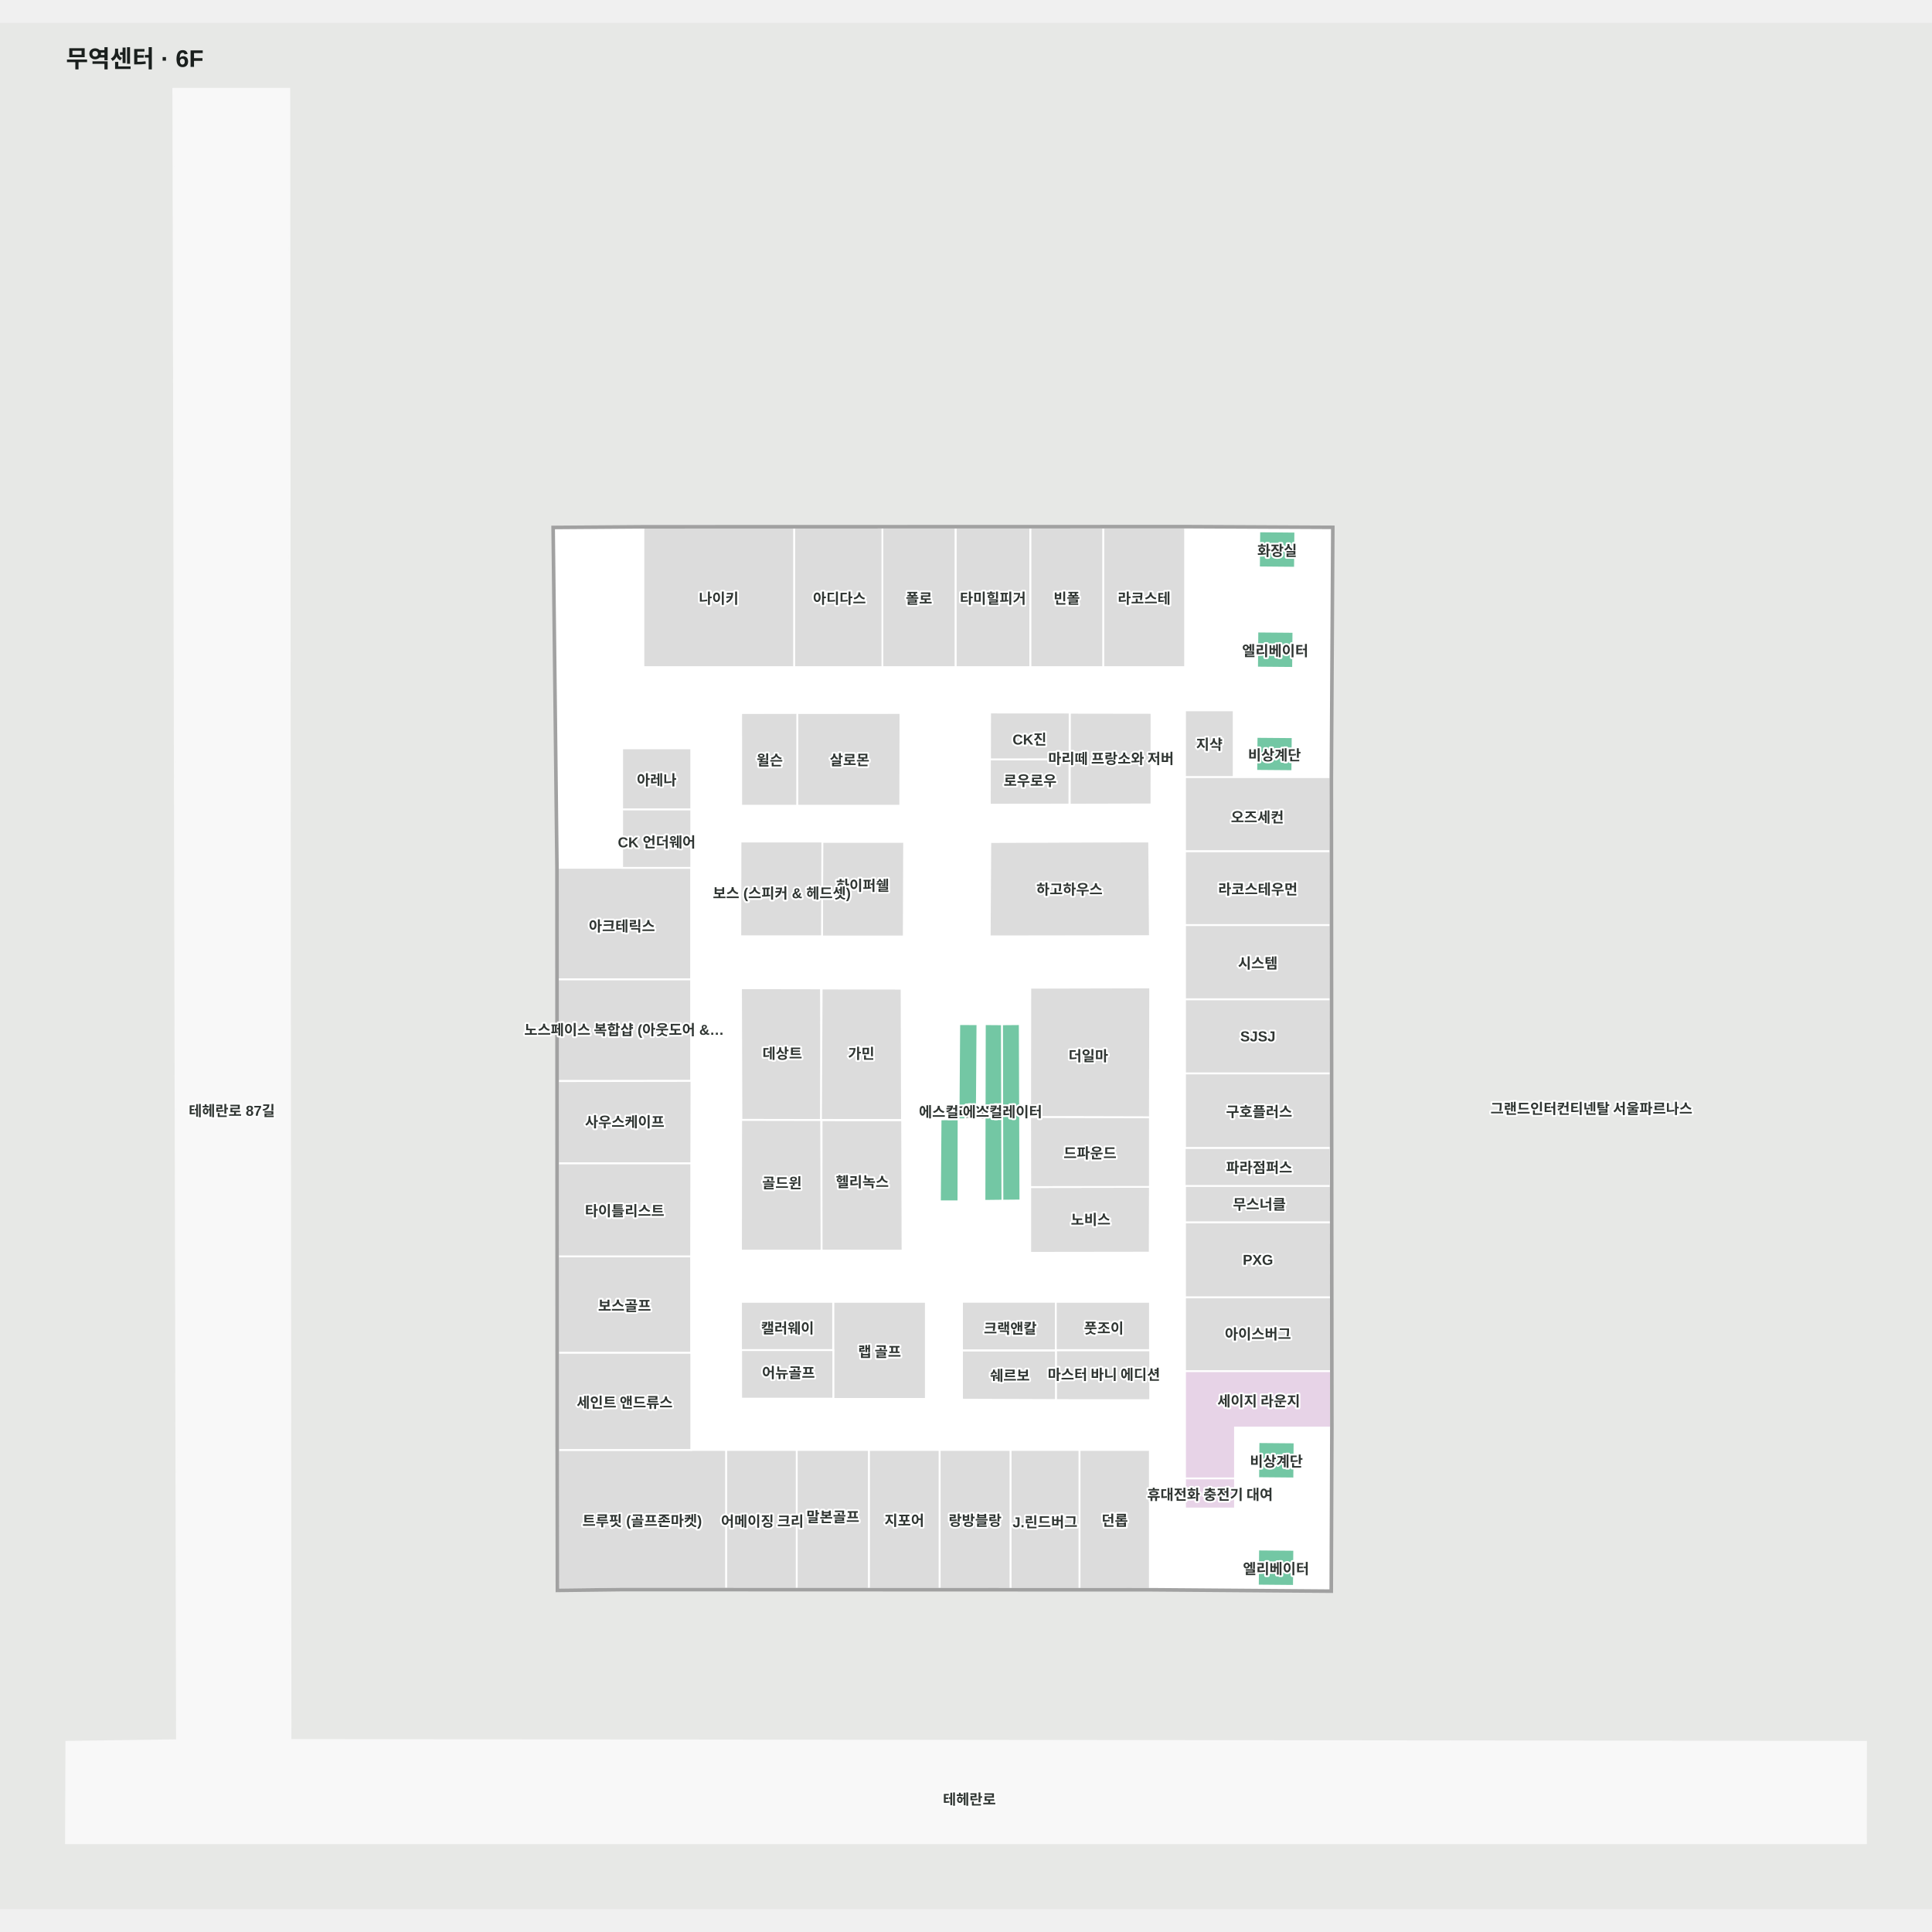
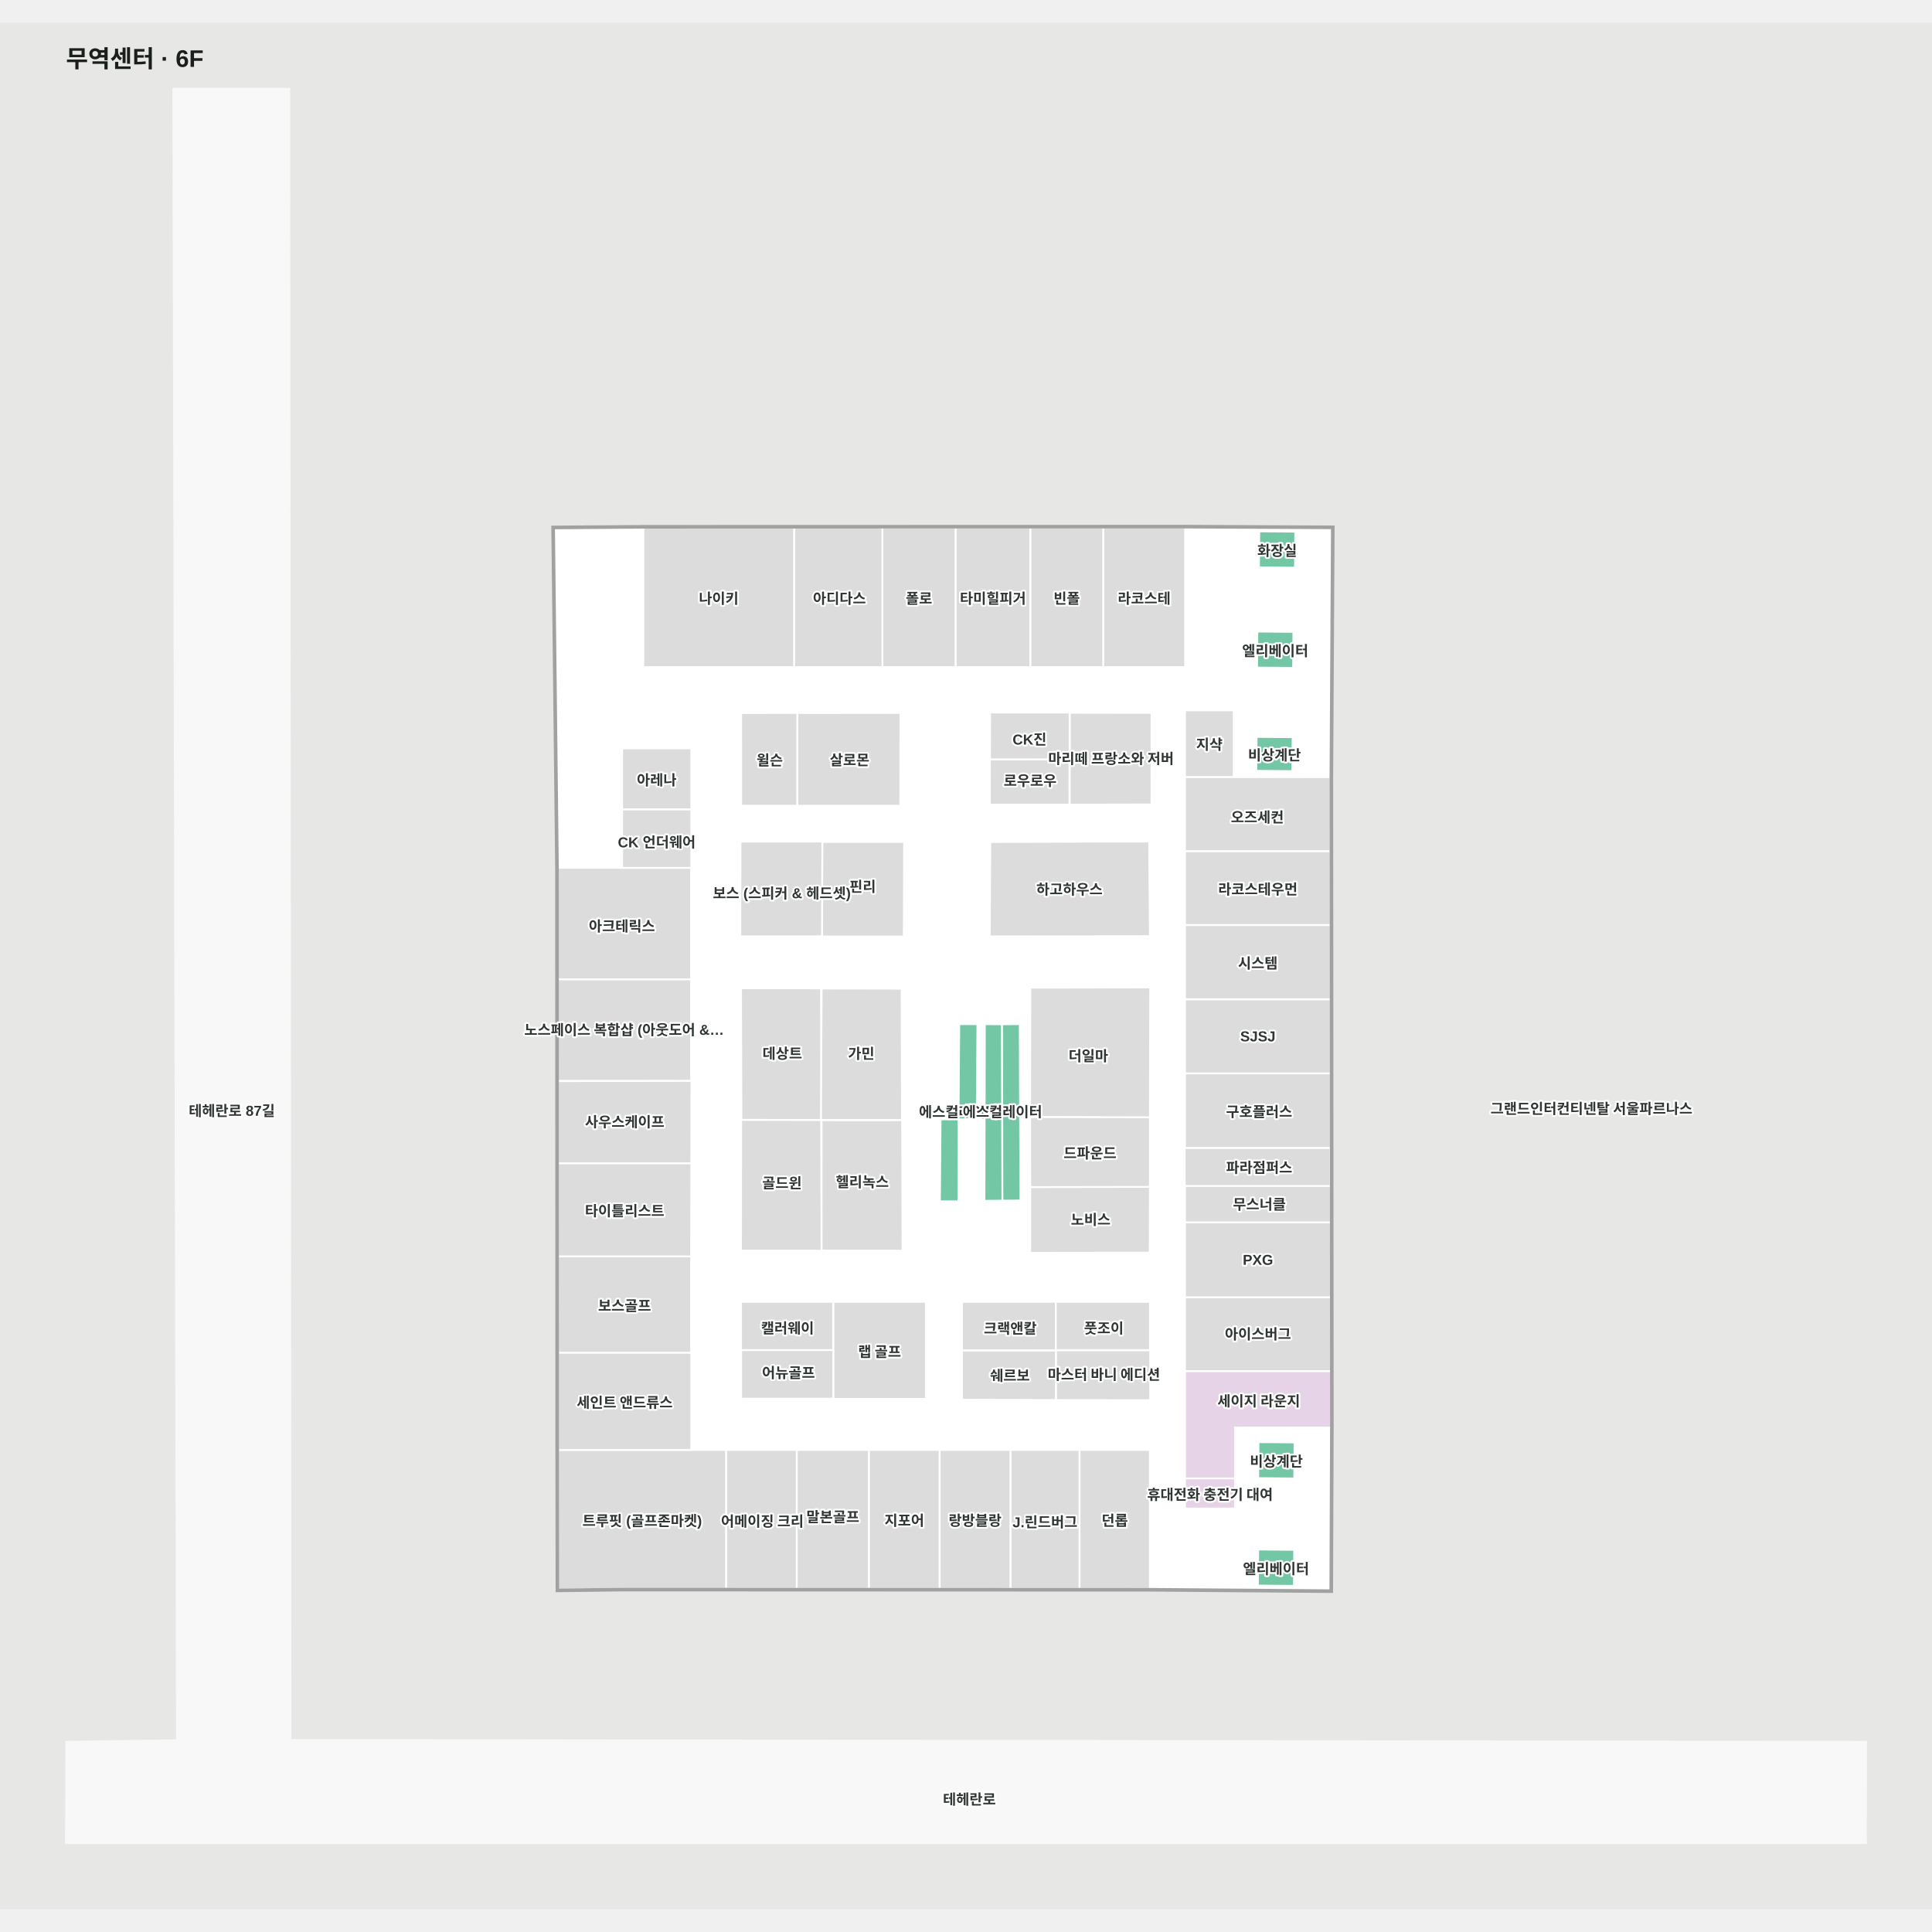
<svg xmlns="http://www.w3.org/2000/svg" viewBox="-55.299 -55 1610.299 1572.189" width="1200" height="1200" role="img" aria-labelledby="title desc">
  <rect x="-55.299" y="-55" width="1610.299" height="1572.189" fill="#e7e8e6" />
  <g>
    <polygon points="1500.00,1377.72 186.84,1376.19 185.84,0.00 89.15,0.00 92.21,1376.41 0.00,1377.72 -0.30,1462.19 1499.91,1462.19" fill="#f8f8f8" fill-opacity="1" stroke="#f8f8f8" stroke-width="1.5" />
    <polygon points="406.49,366.32 409.68,649.10 409.87,1130.44 410.05,1250.75 464.39,1250.09 905.31,1250.26 1053.53,1251.41 1054.05,1115.93 1053.63,573.97 1054.24,467.92 1054.83,366.22 933.88,365.64 482.39,365.76" fill="#ffffff" fill-opacity="1" stroke="#ffffff" stroke-width="1.5" />
  </g>
  <g>
    <polygon points="932.15,882.65 932.15,914.64 1053.68,914.64 1053.63,882.65" fill="#dcdcdc" fill-opacity="1" stroke="#ffffff" stroke-width="1.5" />
    <polygon points="520.73,649.28 463.13,649.28 409.55,649.28 409.58,742.18 520.73,742.18" fill="#dcdcdc" fill-opacity="1" stroke="#ffffff" stroke-width="1.5" />
    <polygon points="514.97,1134.46 409.88,1134.46 410.05,1250.75 464.39,1250.09 550.00,1250.13 550.00,1134.46" fill="#dcdcdc" fill-opacity="1" stroke="#ffffff" stroke-width="1.5" />
    <polygon points="803.45,749.21 803.31,857.01 903.12,857.27 903.36,748.97" fill="#dcdcdc" fill-opacity="1" stroke="#ffffff" stroke-width="1.5" />
    <polygon points="562.67,859.28 562.33,749.63 628.97,749.75 629.29,859.41" fill="#dcdcdc" fill-opacity="1" stroke="#ffffff" stroke-width="1.5" />
    <polygon points="902.99,970.00 803.39,970.13 803.40,915.34 903.12,915.18" fill="#dcdcdc" fill-opacity="1" stroke="#ffffff" stroke-width="1.5" />
    <polygon points="765.56,779.58 765.25,926.83 780.21,926.66 779.91,779.69" fill="#73c7a4" fill-opacity="1" stroke="#ffffff" stroke-width="1.5" />
    <polygon points="779.91,779.69 780.21,926.66 795.18,926.52 794.64,779.56" fill="#73c7a4" fill-opacity="1" stroke="#ffffff" stroke-width="1.5" />
    <polygon points="1024.30,369.11 994.30,368.84 994.04,398.84 1024.04,399.11" fill="#73c7a4" fill-opacity="1" stroke="#ffffff" stroke-width="1.5" />
    <polygon points="1022.72,452.61 992.72,452.35 992.46,482.35 1022.46,482.61" fill="#73c7a4" fill-opacity="1" stroke="#ffffff" stroke-width="1.5" />
    <polygon points="1022.08,540.40 992.08,540.15 991.82,568.40 1021.82,568.64" fill="#73c7a4" fill-opacity="1" stroke="#ffffff" stroke-width="1.5" />
    <polygon points="1023.67,1128.20 993.67,1127.94 993.41,1157.94 1023.41,1158.20" fill="#73c7a4" fill-opacity="1" stroke="#ffffff" stroke-width="1.5" />
    <polygon points="1023.40,1217.73 993.40,1217.47 993.14,1247.47 1023.14,1247.73" fill="#73c7a4" fill-opacity="1" stroke="#ffffff" stroke-width="1.5" />
    <polygon points="744.23,779.55 759.37,779.60 758.82,858.80 743.65,858.81" fill="#73c7a4" fill-opacity="1" stroke="#ffffff" stroke-width="1.5" />
    <polygon points="743.65,858.81 728.66,858.91 728.12,927.22 743.53,927.23" fill="#73c7a4" fill-opacity="1" stroke="#ffffff" stroke-width="1.5" />
    <polygon points="769.62,706.40 815.53,706.34 903.12,706.21 902.51,627.36 859.20,627.42 815.36,627.62 770.12,627.76" fill="#dcdcdc" fill-opacity="1" stroke="#ffffff" stroke-width="1.5" />
    <polygon points="836.33,596.59 904.41,596.43 904.48,520.13 836.40,520.03" fill="#dcdcdc" fill-opacity="1" stroke="#ffffff" stroke-width="1.5" />
    <polygon points="609.23,597.48 695.05,597.50 695.21,520.20 609.21,520.29" fill="#dcdcdc" fill-opacity="1" stroke="#ffffff" stroke-width="1.5" />
    <polygon points="972.95,518.00 932.40,518.00 932.40,573.70 972.95,573.70" fill="#dcdcdc" fill-opacity="1" stroke="#ffffff" stroke-width="1.5" />
    <polygon points="520.86,549.70 463.26,549.70 463.26,600.64 520.86,600.64" fill="#dcdcdc" fill-opacity="1" stroke="#ffffff" stroke-width="1.5" />
    <polygon points="520.86,600.64 463.26,600.64 463.26,649.28 520.86,649.28" fill="#dcdcdc" fill-opacity="1" stroke="#ffffff" stroke-width="1.5" />
    <polygon points="746.54,1010.98 824.91,1010.98 824.91,1051.47 746.54,1051.47" fill="#dcdcdc" fill-opacity="1" stroke="#ffffff" stroke-width="1.5" />
    <polygon points="639.24,1011.03 716.38,1011.03 716.38,1091.90 639.24,1091.90" fill="#dcdcdc" fill-opacity="1" stroke="#ffffff" stroke-width="1.5" />
    <polygon points="903.12,915.18 803.40,915.34 803.31,857.01 903.12,857.27" fill="#dcdcdc" fill-opacity="1" stroke="#ffffff" stroke-width="1.5" />
    <polygon points="409.84,1053.53 520.73,1053.53 520.73,973.10 409.81,973.10" fill="#dcdcdc" fill-opacity="1" stroke="#ffffff" stroke-width="1.5" />
    <polygon points="409.88,1134.46 520.86,1134.46 520.86,1053.53 409.84,1053.53" fill="#dcdcdc" fill-opacity="1" stroke="#ffffff" stroke-width="1.5" />
    <polygon points="520.73,742.29 463.13,742.29 409.55,742.29 409.58,826.88 520.73,826.88" fill="#dcdcdc" fill-opacity="1" stroke="#ffffff" stroke-width="1.5" />
    <polygon points="409.81,973.10 520.73,973.10 520.86,895.48 409.78,895.48" fill="#dcdcdc" fill-opacity="1" stroke="#ffffff" stroke-width="1.5" />
    <polygon points="409.78,895.48 520.86,895.48 521.02,826.88 409.75,827.05" fill="#dcdcdc" fill-opacity="1" stroke="#ffffff" stroke-width="1.5" />
    <polygon points="608.80,1250.15 608.80,1134.46 550.00,1134.46 550.00,1250.13" fill="#dcdcdc" fill-opacity="1" stroke="#ffffff" stroke-width="1.5" />
    <polygon points="669.01,1250.17 669.01,1134.46 608.80,1134.46 608.80,1250.15" fill="#dcdcdc" fill-opacity="1" stroke="#ffffff" stroke-width="1.5" />
    <polygon points="786.91,1134.46 786.91,1250.22 844.50,1250.24 844.50,1134.46" fill="#dcdcdc" fill-opacity="1" stroke="#ffffff" stroke-width="1.5" />
    <polygon points="727.91,1250.19 727.91,1134.46 669.01,1134.46 669.01,1250.17" fill="#dcdcdc" fill-opacity="1" stroke="#ffffff" stroke-width="1.5" />
    <polygon points="844.50,1134.46 844.50,1250.24 903.10,1250.26 903.10,1134.46" fill="#dcdcdc" fill-opacity="1" stroke="#ffffff" stroke-width="1.5" />
    <polygon points="786.91,1250.22 786.91,1134.46 727.91,1134.46 727.91,1250.19" fill="#dcdcdc" fill-opacity="1" stroke="#ffffff" stroke-width="1.5" />
    <polygon points="1053.64,573.70 972.95,573.70 932.40,573.70 932.40,635.49 1053.68,635.49" fill="#dcdcdc" fill-opacity="1" stroke="#ffffff" stroke-width="1.5" />
    <polygon points="1053.98,1007.18 932.40,1007.18 932.40,1068.80 1054.02,1068.80" fill="#dcdcdc" fill-opacity="1" stroke="#ffffff" stroke-width="1.5" />
    <polygon points="932.40,1068.80 932.40,1158.20 974.07,1158.20 974.07,1115.80 1054.05,1115.80 1054.02,1068.80" fill="#e7d3e7" fill-opacity="1" stroke="#ffffff" stroke-width="1.5" />
    <polygon points="932.48,365.64 932.48,481.96 864.19,481.96 864.19,365.66" fill="#dcdcdc" fill-opacity="1" stroke="#ffffff" stroke-width="1.5" />
    <polygon points="864.19,365.66 864.19,481.96 803.42,481.96 803.42,365.67" fill="#dcdcdc" fill-opacity="1" stroke="#ffffff" stroke-width="1.5" />
    <polygon points="803.42,365.67 803.42,481.96 741.13,481.96 741.13,365.69" fill="#dcdcdc" fill-opacity="1" stroke="#ffffff" stroke-width="1.5" />
    <polygon points="741.13,365.69 741.13,481.96 680.18,481.96 680.18,365.71" fill="#dcdcdc" fill-opacity="1" stroke="#ffffff" stroke-width="1.5" />
    <polygon points="680.18,481.96 606.55,481.97 606.55,365.72 680.18,365.71" fill="#dcdcdc" fill-opacity="1" stroke="#ffffff" stroke-width="1.5" />
    <polygon points="606.55,481.97 480.99,481.97 480.99,365.77 606.55,365.72" fill="#dcdcdc" fill-opacity="1" stroke="#ffffff" stroke-width="1.5" />
    <polygon points="974.07,1183.26 932.40,1183.26 932.40,1158.20 974.07,1158.20" fill="#e7d3e7" fill-opacity="1" stroke="#ffffff" stroke-width="1.5" />
    <polygon points="1053.78,758.80 932.40,758.80 932.40,820.66 1053.82,820.66" fill="#dcdcdc" fill-opacity="1" stroke="#ffffff" stroke-width="1.5" />
    <polygon points="1053.82,820.66 932.40,820.66 932.40,882.65 1053.87,882.65" fill="#dcdcdc" fill-opacity="1" stroke="#ffffff" stroke-width="1.5" />
    <polygon points="932.40,914.48 932.40,944.85 1053.92,944.85 1053.87,914.48" fill="#dcdcdc" fill-opacity="1" stroke="#ffffff" stroke-width="1.5" />
    <polygon points="932.40,944.85 932.40,1007.18 1053.97,1007.18 1053.92,944.85" fill="#dcdcdc" fill-opacity="1" stroke="#ffffff" stroke-width="1.5" />
    <polygon points="932.40,758.80 1053.78,758.80 1053.73,696.93 932.40,696.93" fill="#dcdcdc" fill-opacity="1" stroke="#ffffff" stroke-width="1.5" />
    <polygon points="932.40,696.93 1053.73,696.93 1053.68,635.49 932.40,635.49" fill="#dcdcdc" fill-opacity="1" stroke="#ffffff" stroke-width="1.5" />
    <polygon points="1055.55,1115.94 1055.13,573.97 1055.74,467.90 1054.24,467.92 1053.63,573.97 1054.05,1115.93 1053.53,1251.41 905.31,1250.26 464.39,1250.09 410.05,1250.75 409.87,1130.44 409.68,649.10 406.49,366.32 482.39,365.76 933.88,365.64 1054.83,366.22 1054.24,467.92 1055.74,467.90 1056.34,364.73 933.89,364.14 482.39,364.26 404.97,364.83 408.18,649.12 408.37,1130.44 408.55,1252.27 464.41,1251.59 905.31,1251.76 1055.03,1252.92" fill="#a1a1a1" fill-opacity="1" stroke="#a1a1a1" stroke-width="1.5" />
    <polygon points="824.72,1011.03 903.16,1011.03 903.16,1051.24 824.72,1051.24" fill="#dcdcdc" fill-opacity="1" stroke="#ffffff" stroke-width="1.5" />
    <polygon points="746.54,1051.65 824.91,1051.65 824.91,1092.82 746.54,1092.52" fill="#dcdcdc" fill-opacity="1" stroke="#ffffff" stroke-width="1.5" />
    <polygon points="824.93,1051.47 903.36,1051.47 903.36,1092.96 824.93,1092.86" fill="#dcdcdc" fill-opacity="1" stroke="#ffffff" stroke-width="1.5" />
    <polygon points="562.34,1011.03 639.12,1011.03 639.12,1051.28 562.34,1051.28" fill="#dcdcdc" fill-opacity="1" stroke="#ffffff" stroke-width="1.5" />
    <polygon points="562.46,1051.24 639.24,1051.24 639.24,1091.68 562.46,1091.68" fill="#dcdcdc" fill-opacity="1" stroke="#ffffff" stroke-width="1.5" />
    <polygon points="628.98,859.35 629.55,749.88 696.17,750.00 696.49,859.41" fill="#dcdcdc" fill-opacity="1" stroke="#ffffff" stroke-width="1.5" />
    <polygon points="629.43,968.28 629.49,859.66 696.62,859.68 696.94,968.34" fill="#dcdcdc" fill-opacity="1" stroke="#ffffff" stroke-width="1.5" />
    <polygon points="562.32,968.33 562.46,859.41 629.11,859.53 629.43,968.34" fill="#dcdcdc" fill-opacity="1" stroke="#ffffff" stroke-width="1.5" />
    <polygon points="769.72,596.62 836.02,596.54 836.09,558.77 769.79,558.72" fill="#dcdcdc" fill-opacity="1" stroke="#ffffff" stroke-width="1.5" />
    <polygon points="769.87,558.85 836.17,558.77 836.23,519.87 769.94,519.82" fill="#dcdcdc" fill-opacity="1" stroke="#ffffff" stroke-width="1.5" />
    <polygon points="562.47,597.48 609.13,597.50 609.21,520.20 562.46,520.29" fill="#dcdcdc" fill-opacity="1" stroke="#ffffff" stroke-width="1.5" />
    <polygon points="629.92,706.45 697.98,706.45 698.27,627.66 630.08,627.66" fill="#dcdcdc" fill-opacity="1" stroke="#ffffff" stroke-width="1.5" />
    <polygon points="561.74,706.30 629.80,706.30 630.09,627.39 561.90,627.39" fill="#dcdcdc" fill-opacity="1" stroke="#ffffff" stroke-width="1.5" />
  </g>
  <g font-family="Arial, 'Noto Sans KR', sans-serif" font-size="12" font-weight="600" fill="#303633" stroke="#fff" stroke-width="3" paint-order="stroke" stroke-linejoin="round">
    <text x="853.766" y="941.561" text-anchor="middle" dominant-baseline="central">노비스</text>
    <text x="993.208" y="1036.962" text-anchor="middle" dominant-baseline="central">아이스버그</text>
    <text x="994.369" y="928.837" text-anchor="middle" dominant-baseline="central">무스너클</text>
    <text x="851.805" y="805.14" text-anchor="middle" dominant-baseline="central">더일마</text>
    <text x="993.112" y="789.731" text-anchor="middle" dominant-baseline="central">SJSJ</text>
    <text x="993.064" y="666.213" text-anchor="middle" dominant-baseline="central">라코스테우먼</text>
    <text x="992.686" y="606.181" text-anchor="middle" dominant-baseline="central">오즈세컨</text>
    <text x="465.385" y="860.157" text-anchor="middle" dominant-baseline="central">사우스케이프</text>
    <text x="492.06" y="624.964" text-anchor="middle" dominant-baseline="central">CK 언더웨어</text>
    <text x="492.06" y="575.172" text-anchor="middle" dominant-baseline="central">아레나</text>
    <text x="952.676" y="545.501" text-anchor="middle" dominant-baseline="central">지샥</text>
    <text x="543.765" y="423.846" text-anchor="middle" dominant-baseline="central">나이키</text>
    <text x="644.389" y="423.836" text-anchor="middle" dominant-baseline="central">아디다스</text>
    <text x="710.656" y="423.826" text-anchor="middle" dominant-baseline="central">폴로</text>
    <text x="772.276" y="423.818" text-anchor="middle" dominant-baseline="central">타미힐피거</text>
    <text x="833.809" y="423.809" text-anchor="middle" dominant-baseline="central">빈폴</text>
    <text x="898.337" y="423.8" text-anchor="middle" dominant-baseline="central">라코스테</text>
    <text x="993.088" y="727.867" text-anchor="middle" dominant-baseline="central">시스템</text>
    <text x="993.869" y="1092.797" text-anchor="middle" dominant-baseline="central">세이지 라운지</text>
    <text x="596.753" y="803.079" text-anchor="middle" dominant-baseline="central">데상트</text>
    <text x="137.933" y="850.865" text-anchor="middle" dominant-baseline="central">테헤란로 87길</text>
    <text x="752.675" y="1424.746" text-anchor="middle" dominant-baseline="central">테헤란로</text>
    <text x="1271.149" y="849.063" text-anchor="middle" dominant-baseline="central">그랜드인터컨티넨탈 서울파르나스</text>
    <text x="836.086" y="666.301" text-anchor="middle" dominant-baseline="central">하고하우스</text>
    <text x="870.706" y="557.343" text-anchor="middle" dominant-baseline="central">마리떼 프랑소와 저버</text>
    <text x="853.211" y="886.174" text-anchor="middle" dominant-baseline="central">드파운드</text>
    <text x="465.348" y="1093.998" text-anchor="middle" dominant-baseline="central">세인트 앤드류스</text>
    <text x="652.87" y="558.472" text-anchor="middle" dominant-baseline="central">살로몬</text>
    <text x="465.317" y="934.294" text-anchor="middle" dominant-baseline="central">타이틀리스트</text>
    <text x="465.268" y="1013.319" text-anchor="middle" dominant-baseline="central">보스골프</text>
    <text x="479.94" y="1192.609" text-anchor="middle" dominant-baseline="central">트루핏 (골프존마켓)</text>
    <text x="580.109" y="1193.01" text-anchor="middle" dominant-baseline="central">어메이징 크리</text>
    <text x="638.907" y="1189.377" text-anchor="middle" dominant-baseline="central">말본골프</text>
    <text x="698.459" y="1192.328" text-anchor="middle" dominant-baseline="central">지포어</text>
    <text x="757.409" y="1192.34" text-anchor="middle" dominant-baseline="central">랑방블랑</text>
    <text x="873.801" y="1192.362" text-anchor="middle" dominant-baseline="central">던롭</text>
    <text x="993.185" y="976.011" text-anchor="middle" dominant-baseline="central">PXG</text>
    <text x="815.706" y="1191.665" text-anchor="middle" dominant-baseline="central">J.린드버그</text>
    <text x="953.236" y="1170.728" text-anchor="middle" dominant-baseline="central">휴대전화 충전기 대여</text>
    <text x="743.718" y="851.812" text-anchor="middle" dominant-baseline="central">에스컬레이터</text>
    <text x="780.235" y="851.762" text-anchor="middle" dominant-baseline="central">에스컬레이터</text>
    <text x="1008.538" y="1143.069" text-anchor="middle" dominant-baseline="central">비상계단</text>
    <text x="1008.271" y="1232.603" text-anchor="middle" dominant-baseline="central">엘리베이터</text>
    <text x="1009.169" y="383.975" text-anchor="middle" dominant-baseline="central">화장실</text>
    <text x="1007.588" y="467.479" text-anchor="middle" dominant-baseline="central">엘리베이터</text>
    <text x="1006.953" y="554.397" text-anchor="middle" dominant-baseline="central">비상계단</text>
    <text x="994.162" y="851.657" text-anchor="middle" dominant-baseline="central">구호플러스</text>
    <text x="601.105" y="1032.035" text-anchor="middle" dominant-baseline="central">캘러웨이</text>
    <text x="601.894" y="1069.202" text-anchor="middle" dominant-baseline="central">어뉴골프</text>
    <text x="677.822" y="1051.66" text-anchor="middle" dominant-baseline="central">랩 골프</text>
    <text x="786.753" y="1032.275" text-anchor="middle" dominant-baseline="central">크랙앤칼</text>
    <text x="864.719" y="1032.129" text-anchor="middle" dominant-baseline="central">풋조이</text>
    <text x="786.474" y="1071.556" text-anchor="middle" dominant-baseline="central">쉐르보</text>
    <text x="864.798" y="1070.714" text-anchor="middle" dominant-baseline="central">마스터 바니 에디션</text>
    <text x="464.932" y="783.385" text-anchor="middle" dominant-baseline="central">노스페이스 복합샵 (아웃도어 &amp;…</text>
    <text x="463.067" y="696.984" text-anchor="middle" dominant-baseline="central">아크테릭스</text>
    <text x="662.566" y="803.188" text-anchor="middle" dominant-baseline="central">가민</text>
    <text x="596.47" y="911.085" text-anchor="middle" dominant-baseline="central">골드윈</text>
    <text x="663.422" y="910.174" text-anchor="middle" dominant-baseline="central">헬리녹스</text>
    <text x="802.838" y="539.298" text-anchor="middle" dominant-baseline="central">CK진</text>
    <text x="803.284" y="575.716" text-anchor="middle" dominant-baseline="central">로우로우</text>
    <text x="586.217" y="558.642" text-anchor="middle" dominant-baseline="central">윌슨</text>
-     <text x="663.71" y="663.1" text-anchor="middle" dominant-baseline="central">하이퍼쉘</text>
+     <text x="663.71" y="663.983" text-anchor="middle" dominant-baseline="central">핀리</text>
    <text x="596.313" y="669.538" text-anchor="middle" dominant-baseline="central">보스 (스피커 &amp; 헤드셋)</text>
    <text x="994.209" y="898.195" text-anchor="middle" dominant-baseline="central">파라점퍼스</text>
  </g>
  <text x="-0.299" y="-18" font-family="Arial, 'Noto Sans KR', sans-serif" font-size="20" font-weight="700" fill="#1a1f1d">무역센터 · 6F</text>
</svg>
